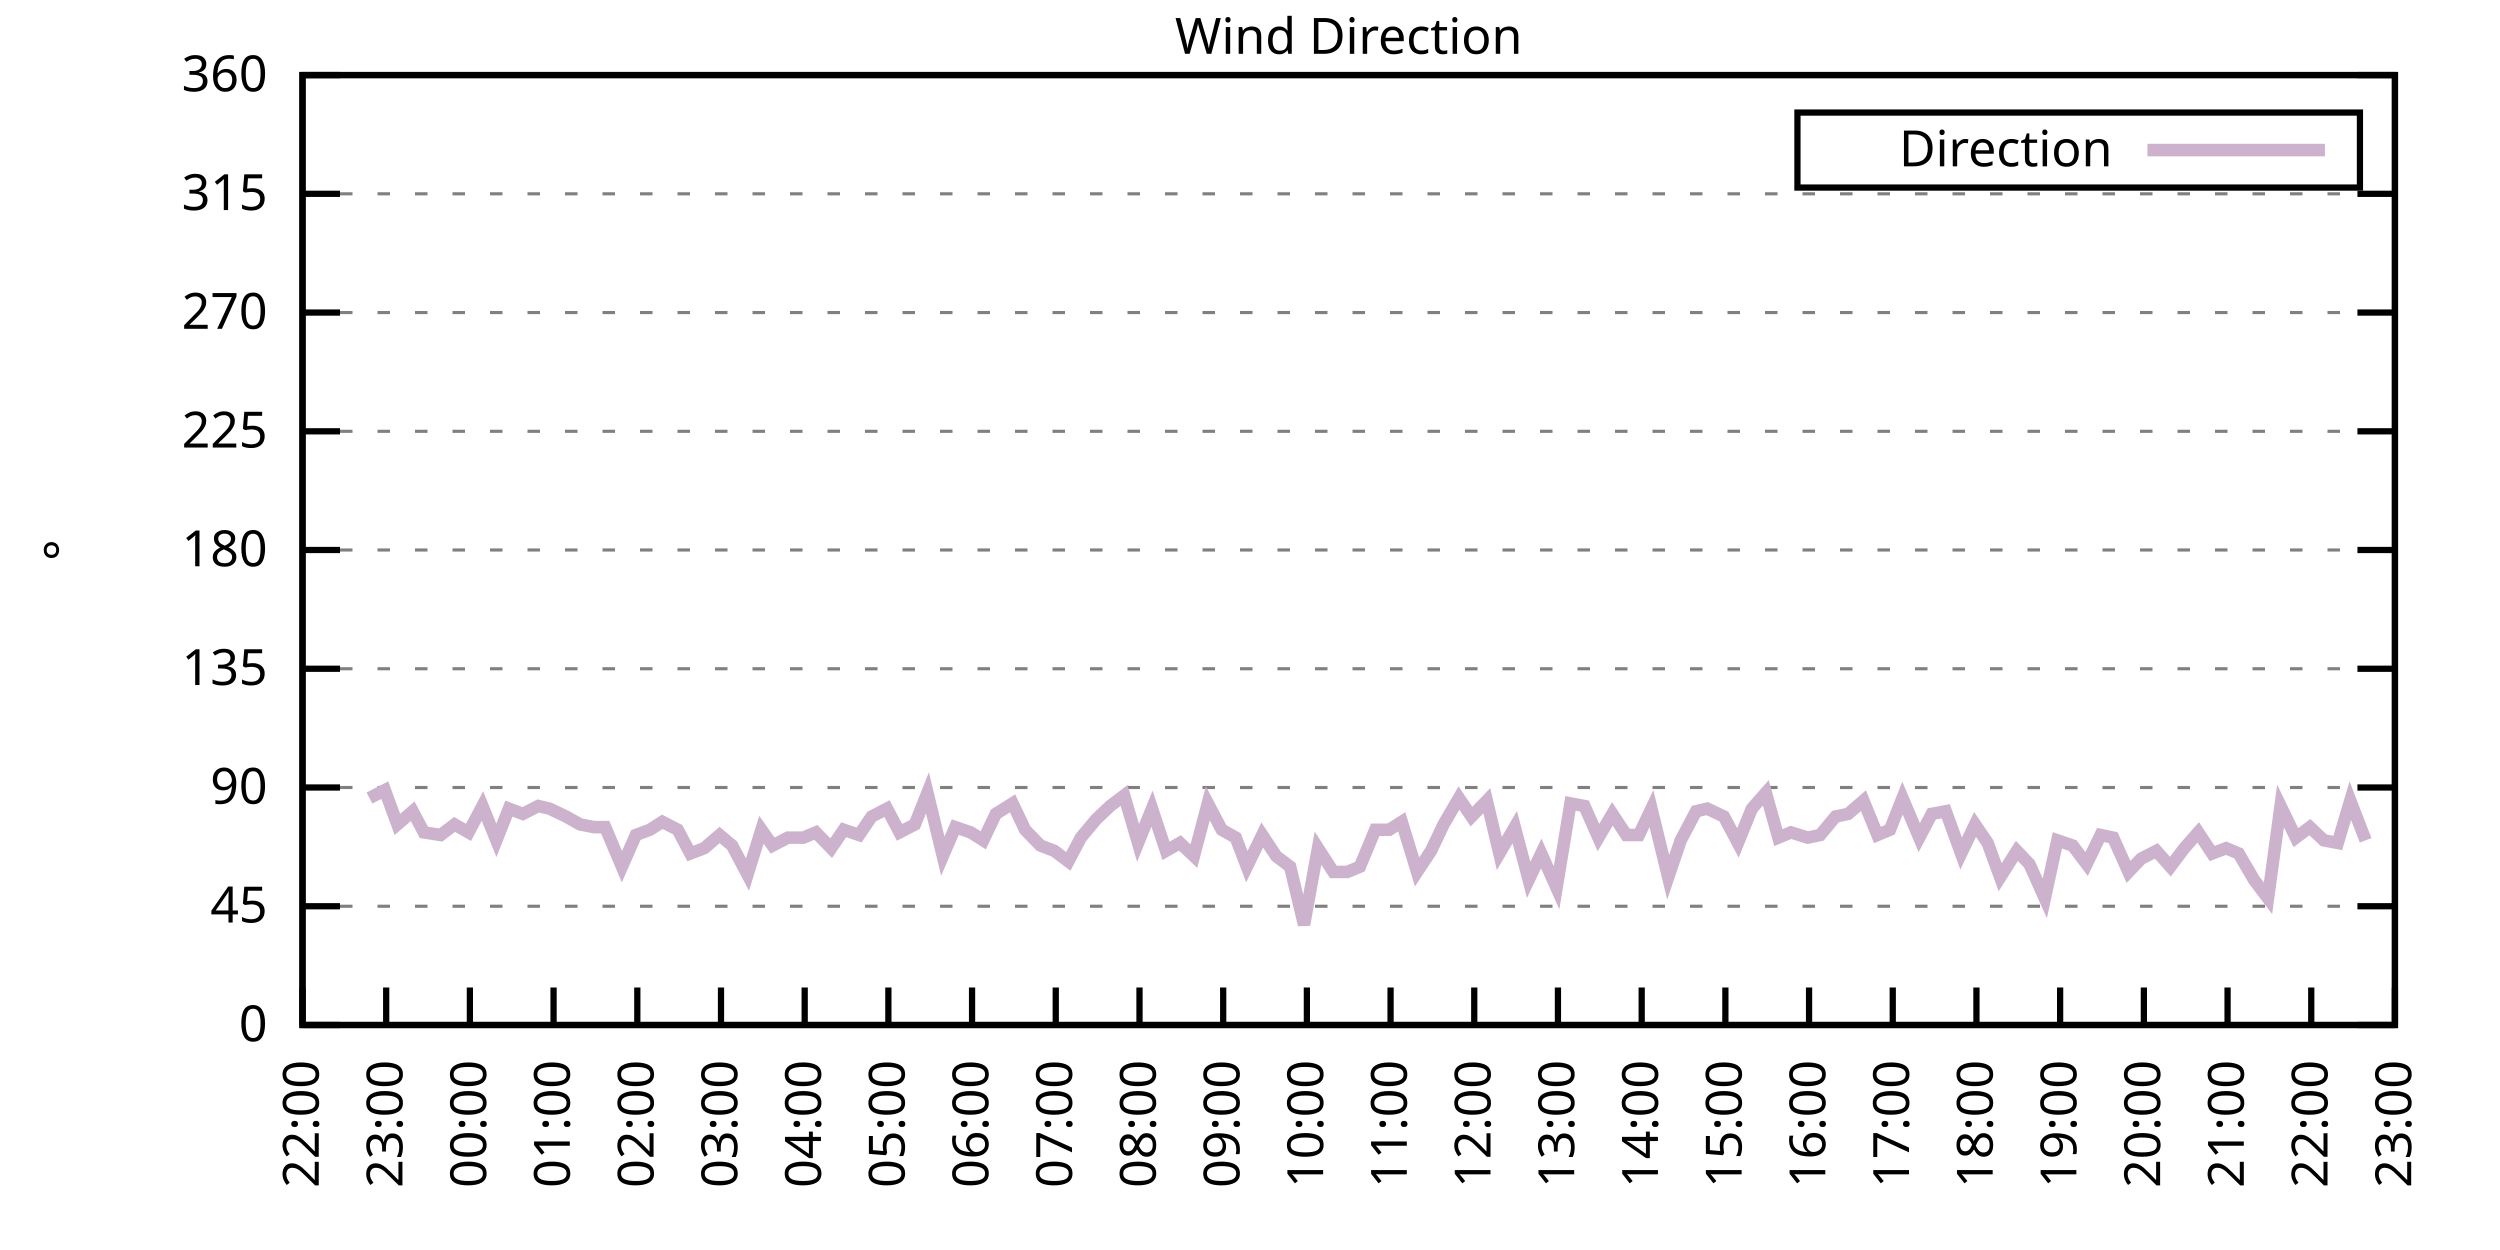
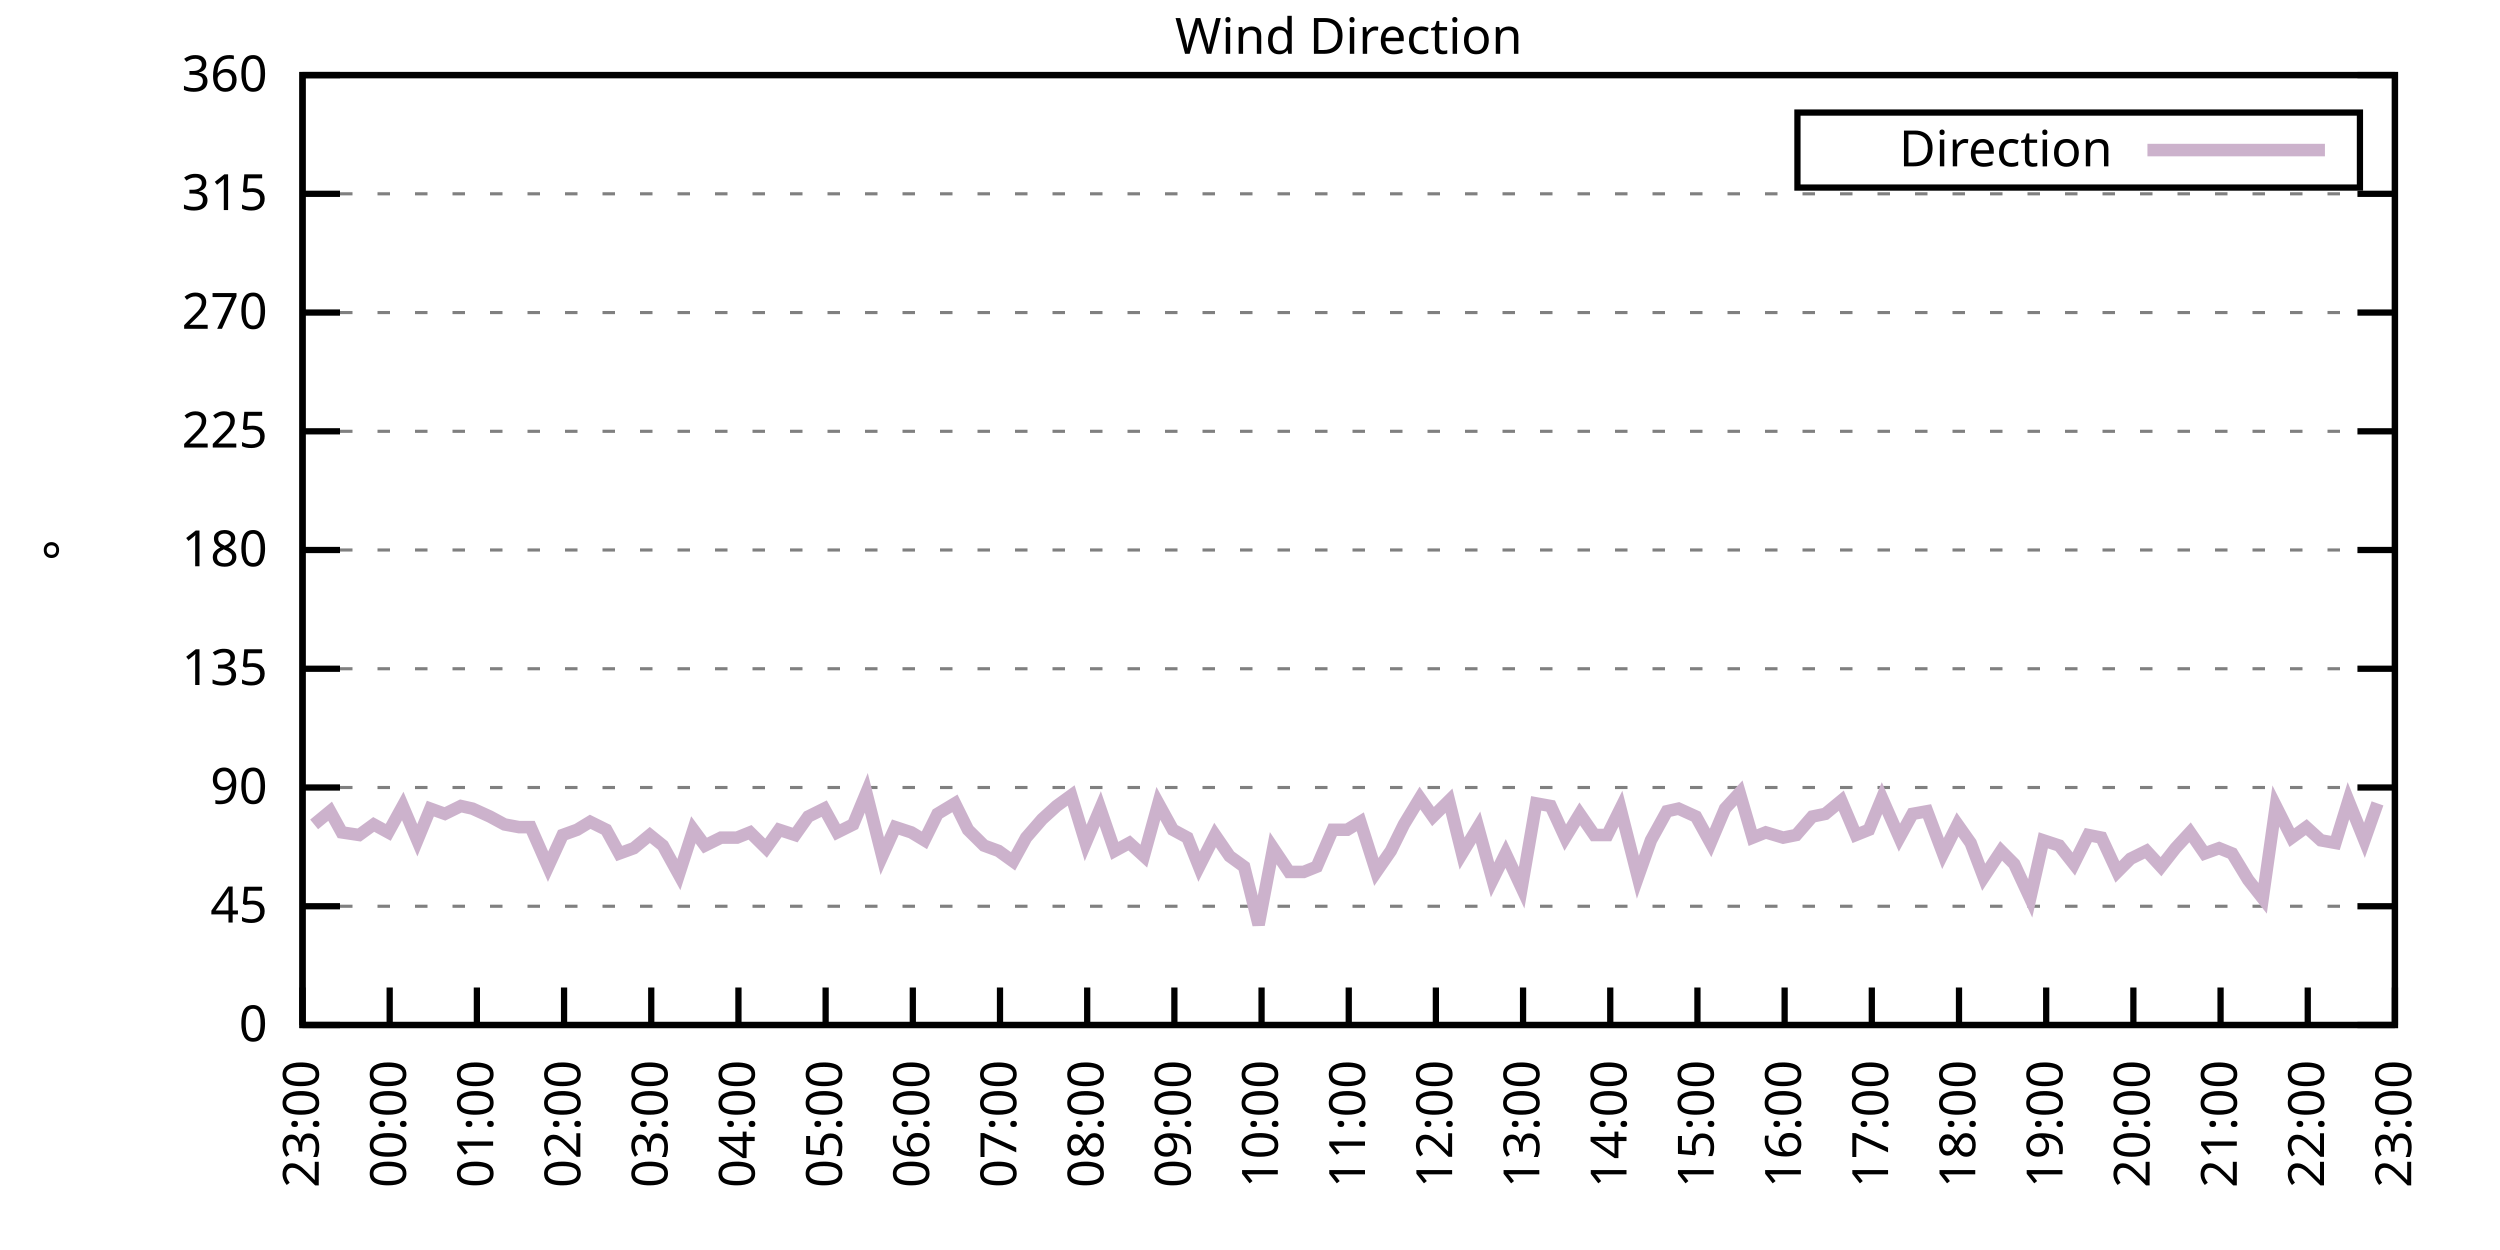
<svg xmlns="http://www.w3.org/2000/svg" xmlns:xlink="http://www.w3.org/1999/xlink" width="400" height="200" viewBox="0 0 400 200">
  <g id="gnuplot_canvas">
    <rect x="0" y="0" width="400" height="200" fill="none" />
    <defs>
      <circle id="gpDot" r="0.5" stroke-width="0.5" stroke="currentColor" />
      <path id="gpPt0" stroke-width="0.333" stroke="currentColor" d="M-1,0 h2 M0,-1 v2" />
      <path id="gpPt1" stroke-width="0.333" stroke="currentColor" d="M-1,-1 L1,1 M1,-1 L-1,1" />
      <path id="gpPt2" stroke-width="0.333" stroke="currentColor" d="M-1,0 L1,0 M0,-1 L0,1 M-1,-1 L1,1 M-1,1 L1,-1" />
      <rect id="gpPt3" stroke-width="0.333" stroke="currentColor" x="-1" y="-1" width="2" height="2" />
      <rect id="gpPt4" stroke-width="0.333" stroke="currentColor" fill="currentColor" x="-1" y="-1" width="2" height="2" />
      <circle id="gpPt5" stroke-width="0.333" stroke="currentColor" cx="0" cy="0" r="1" />
      <use xlink:href="#gpPt5" id="gpPt6" fill="currentColor" stroke="none" />
      <path id="gpPt7" stroke-width="0.333" stroke="currentColor" d="M0,-1.33 L-1.33,0.67 L1.33,0.67 z" />
      <use xlink:href="#gpPt7" id="gpPt8" fill="currentColor" stroke="none" />
      <use xlink:href="#gpPt7" id="gpPt9" stroke="currentColor" transform="rotate(180)" />
      <use xlink:href="#gpPt9" id="gpPt10" fill="currentColor" stroke="none" />
      <use xlink:href="#gpPt3" id="gpPt11" stroke="currentColor" transform="rotate(45)" />
      <use xlink:href="#gpPt11" id="gpPt12" fill="currentColor" stroke="none" />
      <path id="gpPt13" stroke-width="0.333" stroke="currentColor" d="M0,1.330 L1.265,0.411 L0.782,-1.067 L-0.782,-1.076 L-1.265,0.411 z" />
      <use xlink:href="#gpPt13" id="gpPt14" fill="currentColor" stroke="none" />
      <filter id="textbox" filterUnits="objectBoundingBox" x="0" y="0" height="1" width="1">
        <feFlood flood-color="white" flood-opacity="1" result="bgnd" />
        <feComposite in="SourceGraphic" in2="bgnd" operator="atop" />
      </filter>
      <filter id="greybox" filterUnits="objectBoundingBox" x="0" y="0" height="1" width="1">
        <feFlood flood-color="lightgrey" flood-opacity="1" result="grey" />
        <feComposite in="SourceGraphic" in2="grey" operator="atop" />
      </filter>
    </defs>
    <g fill="none" color="white" stroke="currentColor" stroke-width="1.00" stroke-linecap="butt" stroke-linejoin="miter">
</g>
    <g fill="none" color="black" stroke="currentColor" stroke-width="1.00" stroke-linecap="butt" stroke-linejoin="miter">
      <g stroke="none" shape-rendering="crispEdges">
        <polygon fill="rgb(255, 255, 255)" points="48.40,164.00 383.18,164.00 383.18,12.02 48.40,12.02 " />
      </g>
    </g>
    <g fill="none" color="black" stroke="currentColor" stroke-width="1.00" stroke-linecap="butt" stroke-linejoin="miter">
</g>
    <g fill="none" color="black" stroke="black" stroke-width="0.50" stroke-linecap="butt" stroke-linejoin="miter">
</g>
    <g fill="none" color="gray" stroke="currentColor" stroke-width="0.50" stroke-linecap="butt" stroke-linejoin="miter">
      <path stroke="gray" stroke-dasharray="2,4" class="gridline" d="M48.40,164.00 L383.19,164.00  " />
    </g>
    <g fill="none" color="gray" stroke="gray" stroke-width="1.00" stroke-linecap="butt" stroke-linejoin="miter">
</g>
    <g fill="none" color="black" stroke="currentColor" stroke-width="1.00" stroke-linecap="butt" stroke-linejoin="miter">
      <path stroke="black" d="M48.40,164.00 L54.40,164.00 M383.19,164.00 L377.19,164.00  " />
      <g transform="translate(42.80,166.60)" stroke="none" fill="black" font-family="Sans" font-size="8.00" text-anchor="end">
        <text>
          <tspan font-family="Sans"> 0</tspan>
        </text>
      </g>
    </g>
    <g fill="none" color="black" stroke="currentColor" stroke-width="1.00" stroke-linecap="butt" stroke-linejoin="miter">
</g>
    <g fill="none" color="black" stroke="black" stroke-width="0.50" stroke-linecap="butt" stroke-linejoin="miter">
</g>
    <g fill="none" color="gray" stroke="currentColor" stroke-width="0.50" stroke-linecap="butt" stroke-linejoin="miter">
      <path stroke="gray" stroke-dasharray="2,4" class="gridline" d="M48.40,145.00 L383.19,145.00  " />
    </g>
    <g fill="none" color="gray" stroke="gray" stroke-width="1.00" stroke-linecap="butt" stroke-linejoin="miter">
</g>
    <g fill="none" color="black" stroke="currentColor" stroke-width="1.00" stroke-linecap="butt" stroke-linejoin="miter">
      <path stroke="black" d="M48.40,145.00 L54.40,145.00 M383.19,145.00 L377.19,145.00  " />
      <g transform="translate(42.80,147.60)" stroke="none" fill="black" font-family="Sans" font-size="8.00" text-anchor="end">
        <text>
          <tspan font-family="Sans"> 45</tspan>
        </text>
      </g>
    </g>
    <g fill="none" color="black" stroke="currentColor" stroke-width="1.00" stroke-linecap="butt" stroke-linejoin="miter">
</g>
    <g fill="none" color="black" stroke="black" stroke-width="0.50" stroke-linecap="butt" stroke-linejoin="miter">
</g>
    <g fill="none" color="gray" stroke="currentColor" stroke-width="0.50" stroke-linecap="butt" stroke-linejoin="miter">
      <path stroke="gray" stroke-dasharray="2,4" class="gridline" d="M48.40,126.00 L383.19,126.00  " />
    </g>
    <g fill="none" color="gray" stroke="gray" stroke-width="1.00" stroke-linecap="butt" stroke-linejoin="miter">
</g>
    <g fill="none" color="black" stroke="currentColor" stroke-width="1.00" stroke-linecap="butt" stroke-linejoin="miter">
      <path stroke="black" d="M48.40,126.00 L54.40,126.00 M383.19,126.00 L377.19,126.00  " />
      <g transform="translate(42.80,128.60)" stroke="none" fill="black" font-family="Sans" font-size="8.00" text-anchor="end">
        <text>
          <tspan font-family="Sans"> 90</tspan>
        </text>
      </g>
    </g>
    <g fill="none" color="black" stroke="currentColor" stroke-width="1.00" stroke-linecap="butt" stroke-linejoin="miter">
</g>
    <g fill="none" color="black" stroke="black" stroke-width="0.50" stroke-linecap="butt" stroke-linejoin="miter">
</g>
    <g fill="none" color="gray" stroke="currentColor" stroke-width="0.50" stroke-linecap="butt" stroke-linejoin="miter">
      <path stroke="gray" stroke-dasharray="2,4" class="gridline" d="M48.40,107.00 L383.19,107.00  " />
    </g>
    <g fill="none" color="gray" stroke="gray" stroke-width="1.00" stroke-linecap="butt" stroke-linejoin="miter">
</g>
    <g fill="none" color="black" stroke="currentColor" stroke-width="1.00" stroke-linecap="butt" stroke-linejoin="miter">
      <path stroke="black" d="M48.40,107.00 L54.40,107.00 M383.19,107.00 L377.19,107.00  " />
      <g transform="translate(42.80,109.60)" stroke="none" fill="black" font-family="Sans" font-size="8.00" text-anchor="end">
        <text>
          <tspan font-family="Sans"> 135</tspan>
        </text>
      </g>
    </g>
    <g fill="none" color="black" stroke="currentColor" stroke-width="1.00" stroke-linecap="butt" stroke-linejoin="miter">
</g>
    <g fill="none" color="black" stroke="black" stroke-width="0.50" stroke-linecap="butt" stroke-linejoin="miter">
</g>
    <g fill="none" color="gray" stroke="currentColor" stroke-width="0.50" stroke-linecap="butt" stroke-linejoin="miter">
      <path stroke="gray" stroke-dasharray="2,4" class="gridline" d="M48.40,88.00 L383.19,88.00  " />
    </g>
    <g fill="none" color="gray" stroke="gray" stroke-width="1.00" stroke-linecap="butt" stroke-linejoin="miter">
</g>
    <g fill="none" color="black" stroke="currentColor" stroke-width="1.00" stroke-linecap="butt" stroke-linejoin="miter">
      <path stroke="black" d="M48.40,88.00 L54.40,88.00 M383.19,88.00 L377.19,88.00  " />
      <g transform="translate(42.80,90.60)" stroke="none" fill="black" font-family="Sans" font-size="8.00" text-anchor="end">
        <text>
          <tspan font-family="Sans"> 180</tspan>
        </text>
      </g>
    </g>
    <g fill="none" color="black" stroke="currentColor" stroke-width="1.00" stroke-linecap="butt" stroke-linejoin="miter">
</g>
    <g fill="none" color="black" stroke="black" stroke-width="0.50" stroke-linecap="butt" stroke-linejoin="miter">
</g>
    <g fill="none" color="gray" stroke="currentColor" stroke-width="0.50" stroke-linecap="butt" stroke-linejoin="miter">
      <path stroke="gray" stroke-dasharray="2,4" class="gridline" d="M48.40,69.01 L383.19,69.01  " />
    </g>
    <g fill="none" color="gray" stroke="gray" stroke-width="1.00" stroke-linecap="butt" stroke-linejoin="miter">
</g>
    <g fill="none" color="black" stroke="currentColor" stroke-width="1.00" stroke-linecap="butt" stroke-linejoin="miter">
      <path stroke="black" d="M48.40,69.01 L54.40,69.01 M383.19,69.01 L377.19,69.01  " />
      <g transform="translate(42.80,71.61)" stroke="none" fill="black" font-family="Sans" font-size="8.00" text-anchor="end">
        <text>
          <tspan font-family="Sans"> 225</tspan>
        </text>
      </g>
    </g>
    <g fill="none" color="black" stroke="currentColor" stroke-width="1.00" stroke-linecap="butt" stroke-linejoin="miter">
</g>
    <g fill="none" color="black" stroke="black" stroke-width="0.50" stroke-linecap="butt" stroke-linejoin="miter">
</g>
    <g fill="none" color="gray" stroke="currentColor" stroke-width="0.50" stroke-linecap="butt" stroke-linejoin="miter">
      <path stroke="gray" stroke-dasharray="2,4" class="gridline" d="M48.40,50.01 L383.19,50.01  " />
    </g>
    <g fill="none" color="gray" stroke="gray" stroke-width="1.00" stroke-linecap="butt" stroke-linejoin="miter">
</g>
    <g fill="none" color="black" stroke="currentColor" stroke-width="1.00" stroke-linecap="butt" stroke-linejoin="miter">
      <path stroke="black" d="M48.40,50.01 L54.40,50.01 M383.19,50.01 L377.19,50.01  " />
      <g transform="translate(42.80,52.61)" stroke="none" fill="black" font-family="Sans" font-size="8.00" text-anchor="end">
        <text>
          <tspan font-family="Sans"> 270</tspan>
        </text>
      </g>
    </g>
    <g fill="none" color="black" stroke="currentColor" stroke-width="1.00" stroke-linecap="butt" stroke-linejoin="miter">
</g>
    <g fill="none" color="black" stroke="black" stroke-width="0.50" stroke-linecap="butt" stroke-linejoin="miter">
</g>
    <g fill="none" color="gray" stroke="currentColor" stroke-width="0.50" stroke-linecap="butt" stroke-linejoin="miter">
      <path stroke="gray" stroke-dasharray="2,4" class="gridline" d="M48.40,31.01 L383.19,31.01  " />
    </g>
    <g fill="none" color="gray" stroke="gray" stroke-width="1.00" stroke-linecap="butt" stroke-linejoin="miter">
</g>
    <g fill="none" color="black" stroke="currentColor" stroke-width="1.00" stroke-linecap="butt" stroke-linejoin="miter">
      <path stroke="black" d="M48.40,31.01 L54.40,31.01 M383.19,31.01 L377.19,31.01  " />
      <g transform="translate(42.80,33.61)" stroke="none" fill="black" font-family="Sans" font-size="8.00" text-anchor="end">
        <text>
          <tspan font-family="Sans"> 315</tspan>
        </text>
      </g>
    </g>
    <g fill="none" color="black" stroke="currentColor" stroke-width="1.00" stroke-linecap="butt" stroke-linejoin="miter">
</g>
    <g fill="none" color="black" stroke="black" stroke-width="0.50" stroke-linecap="butt" stroke-linejoin="miter">
</g>
    <g fill="none" color="gray" stroke="currentColor" stroke-width="0.50" stroke-linecap="butt" stroke-linejoin="miter">
      <path stroke="gray" stroke-dasharray="2,4" class="gridline" d="M48.40,12.01 L383.19,12.01  " />
    </g>
    <g fill="none" color="gray" stroke="gray" stroke-width="1.00" stroke-linecap="butt" stroke-linejoin="miter">
</g>
    <g fill="none" color="black" stroke="currentColor" stroke-width="1.00" stroke-linecap="butt" stroke-linejoin="miter">
      <path stroke="black" d="M48.40,12.01 L54.40,12.01 M383.19,12.01 L377.19,12.01  " />
      <g transform="translate(42.80,14.61)" stroke="none" fill="black" font-family="Sans" font-size="8.00" text-anchor="end">
        <text>
          <tspan font-family="Sans"> 360</tspan>
        </text>
      </g>
    </g>
    <g fill="none" color="black" stroke="currentColor" stroke-width="1.00" stroke-linecap="butt" stroke-linejoin="miter">
      <path stroke="black" d="M48.40,164.00 L48.40,158.00  " />
      <g transform="translate(51.00,169.60) rotate(270.00)" stroke="none" fill="black" font-family="Sans" font-size="8.00" text-anchor="end">
        <text>
-           <tspan font-family="Sans">22:00</tspan>
-         </text>
-       </g>
-     </g>
-     <g fill="none" color="black" stroke="currentColor" stroke-width="1.00" stroke-linecap="butt" stroke-linejoin="miter">
-       <path stroke="black" d="M61.79,164.00 L61.79,158.00  " />
-       <g transform="translate(64.39,169.60) rotate(270.00)" stroke="none" fill="black" font-family="Sans" font-size="8.00" text-anchor="end">
-         <text>
          <tspan font-family="Sans">23:00</tspan>
        </text>
      </g>
    </g>
    <g fill="none" color="black" stroke="currentColor" stroke-width="1.00" stroke-linecap="butt" stroke-linejoin="miter">
-       <path stroke="black" d="M75.18,164.00 L75.18,158.00  " />
-       <g transform="translate(77.78,169.60) rotate(270.00)" stroke="none" fill="black" font-family="Sans" font-size="8.00" text-anchor="end">
+       <path stroke="black" d="M62.35,164.00 L62.35,158.00  " />
+       <g transform="translate(64.95,169.60) rotate(270.00)" stroke="none" fill="black" font-family="Sans" font-size="8.00" text-anchor="end">
        <text>
          <tspan font-family="Sans">00:00</tspan>
        </text>
      </g>
    </g>
    <g fill="none" color="black" stroke="currentColor" stroke-width="1.00" stroke-linecap="butt" stroke-linejoin="miter">
-       <path stroke="black" d="M88.57,164.00 L88.57,158.00  " />
-       <g transform="translate(91.17,169.60) rotate(270.00)" stroke="none" fill="black" font-family="Sans" font-size="8.00" text-anchor="end">
+       <path stroke="black" d="M76.30,164.00 L76.30,158.00  " />
+       <g transform="translate(78.90,169.60) rotate(270.00)" stroke="none" fill="black" font-family="Sans" font-size="8.00" text-anchor="end">
        <text>
          <tspan font-family="Sans">01:00</tspan>
        </text>
      </g>
    </g>
    <g fill="none" color="black" stroke="currentColor" stroke-width="1.00" stroke-linecap="butt" stroke-linejoin="miter">
-       <path stroke="black" d="M101.97,164.00 L101.97,158.00  " />
-       <g transform="translate(104.57,169.60) rotate(270.00)" stroke="none" fill="black" font-family="Sans" font-size="8.00" text-anchor="end">
+       <path stroke="black" d="M90.25,164.00 L90.25,158.00  " />
+       <g transform="translate(92.85,169.60) rotate(270.00)" stroke="none" fill="black" font-family="Sans" font-size="8.00" text-anchor="end">
        <text>
          <tspan font-family="Sans">02:00</tspan>
        </text>
      </g>
    </g>
    <g fill="none" color="black" stroke="currentColor" stroke-width="1.00" stroke-linecap="butt" stroke-linejoin="miter">
-       <path stroke="black" d="M115.36,164.00 L115.36,158.00  " />
-       <g transform="translate(117.96,169.60) rotate(270.00)" stroke="none" fill="black" font-family="Sans" font-size="8.00" text-anchor="end">
+       <path stroke="black" d="M104.20,164.00 L104.20,158.00  " />
+       <g transform="translate(106.80,169.60) rotate(270.00)" stroke="none" fill="black" font-family="Sans" font-size="8.00" text-anchor="end">
        <text>
          <tspan font-family="Sans">03:00</tspan>
        </text>
      </g>
    </g>
    <g fill="none" color="black" stroke="currentColor" stroke-width="1.00" stroke-linecap="butt" stroke-linejoin="miter">
-       <path stroke="black" d="M128.75,164.00 L128.75,158.00  " />
-       <g transform="translate(131.35,169.60) rotate(270.00)" stroke="none" fill="black" font-family="Sans" font-size="8.00" text-anchor="end">
+       <path stroke="black" d="M118.15,164.00 L118.15,158.00  " />
+       <g transform="translate(120.75,169.60) rotate(270.00)" stroke="none" fill="black" font-family="Sans" font-size="8.00" text-anchor="end">
        <text>
          <tspan font-family="Sans">04:00</tspan>
        </text>
      </g>
    </g>
    <g fill="none" color="black" stroke="currentColor" stroke-width="1.00" stroke-linecap="butt" stroke-linejoin="miter">
-       <path stroke="black" d="M142.14,164.00 L142.14,158.00  " />
-       <g transform="translate(144.74,169.60) rotate(270.00)" stroke="none" fill="black" font-family="Sans" font-size="8.00" text-anchor="end">
+       <path stroke="black" d="M132.10,164.00 L132.10,158.00  " />
+       <g transform="translate(134.70,169.60) rotate(270.00)" stroke="none" fill="black" font-family="Sans" font-size="8.00" text-anchor="end">
        <text>
          <tspan font-family="Sans">05:00</tspan>
        </text>
      </g>
    </g>
    <g fill="none" color="black" stroke="currentColor" stroke-width="1.00" stroke-linecap="butt" stroke-linejoin="miter">
-       <path stroke="black" d="M155.53,164.00 L155.53,158.00  " />
-       <g transform="translate(158.13,169.60) rotate(270.00)" stroke="none" fill="black" font-family="Sans" font-size="8.00" text-anchor="end">
+       <path stroke="black" d="M146.05,164.00 L146.05,158.00  " />
+       <g transform="translate(148.65,169.60) rotate(270.00)" stroke="none" fill="black" font-family="Sans" font-size="8.00" text-anchor="end">
        <text>
          <tspan font-family="Sans">06:00</tspan>
        </text>
      </g>
    </g>
    <g fill="none" color="black" stroke="currentColor" stroke-width="1.00" stroke-linecap="butt" stroke-linejoin="miter">
-       <path stroke="black" d="M168.92,164.00 L168.92,158.00  " />
-       <g transform="translate(171.52,169.60) rotate(270.00)" stroke="none" fill="black" font-family="Sans" font-size="8.00" text-anchor="end">
+       <path stroke="black" d="M160.00,164.00 L160.00,158.00  " />
+       <g transform="translate(162.60,169.60) rotate(270.00)" stroke="none" fill="black" font-family="Sans" font-size="8.00" text-anchor="end">
        <text>
          <tspan font-family="Sans">07:00</tspan>
        </text>
      </g>
    </g>
    <g fill="none" color="black" stroke="currentColor" stroke-width="1.00" stroke-linecap="butt" stroke-linejoin="miter">
-       <path stroke="black" d="M182.32,164.00 L182.32,158.00  " />
-       <g transform="translate(184.92,169.60) rotate(270.00)" stroke="none" fill="black" font-family="Sans" font-size="8.00" text-anchor="end">
+       <path stroke="black" d="M173.95,164.00 L173.95,158.00  " />
+       <g transform="translate(176.55,169.60) rotate(270.00)" stroke="none" fill="black" font-family="Sans" font-size="8.00" text-anchor="end">
        <text>
          <tspan font-family="Sans">08:00</tspan>
        </text>
      </g>
    </g>
    <g fill="none" color="black" stroke="currentColor" stroke-width="1.00" stroke-linecap="butt" stroke-linejoin="miter">
-       <path stroke="black" d="M195.71,164.00 L195.71,158.00  " />
-       <g transform="translate(198.31,169.60) rotate(270.00)" stroke="none" fill="black" font-family="Sans" font-size="8.00" text-anchor="end">
+       <path stroke="black" d="M187.90,164.00 L187.90,158.00  " />
+       <g transform="translate(190.50,169.60) rotate(270.00)" stroke="none" fill="black" font-family="Sans" font-size="8.00" text-anchor="end">
        <text>
          <tspan font-family="Sans">09:00</tspan>
        </text>
      </g>
    </g>
    <g fill="none" color="black" stroke="currentColor" stroke-width="1.00" stroke-linecap="butt" stroke-linejoin="miter">
-       <path stroke="black" d="M209.10,164.00 L209.10,158.00  " />
-       <g transform="translate(211.70,169.60) rotate(270.00)" stroke="none" fill="black" font-family="Sans" font-size="8.00" text-anchor="end">
+       <path stroke="black" d="M201.85,164.00 L201.85,158.00  " />
+       <g transform="translate(204.45,169.60) rotate(270.00)" stroke="none" fill="black" font-family="Sans" font-size="8.00" text-anchor="end">
        <text>
          <tspan font-family="Sans">10:00</tspan>
        </text>
      </g>
    </g>
    <g fill="none" color="black" stroke="currentColor" stroke-width="1.00" stroke-linecap="butt" stroke-linejoin="miter">
-       <path stroke="black" d="M222.49,164.00 L222.49,158.00  " />
-       <g transform="translate(225.09,169.60) rotate(270.00)" stroke="none" fill="black" font-family="Sans" font-size="8.00" text-anchor="end">
+       <path stroke="black" d="M215.80,164.00 L215.80,158.00  " />
+       <g transform="translate(218.40,169.60) rotate(270.00)" stroke="none" fill="black" font-family="Sans" font-size="8.00" text-anchor="end">
        <text>
          <tspan font-family="Sans">11:00</tspan>
        </text>
      </g>
    </g>
    <g fill="none" color="black" stroke="currentColor" stroke-width="1.00" stroke-linecap="butt" stroke-linejoin="miter">
-       <path stroke="black" d="M235.88,164.00 L235.88,158.00  " />
-       <g transform="translate(238.48,169.60) rotate(270.00)" stroke="none" fill="black" font-family="Sans" font-size="8.00" text-anchor="end">
+       <path stroke="black" d="M229.74,164.00 L229.74,158.00  " />
+       <g transform="translate(232.34,169.60) rotate(270.00)" stroke="none" fill="black" font-family="Sans" font-size="8.00" text-anchor="end">
        <text>
          <tspan font-family="Sans">12:00</tspan>
        </text>
      </g>
    </g>
    <g fill="none" color="black" stroke="currentColor" stroke-width="1.00" stroke-linecap="butt" stroke-linejoin="miter">
-       <path stroke="black" d="M249.27,164.00 L249.27,158.00  " />
-       <g transform="translate(251.87,169.60) rotate(270.00)" stroke="none" fill="black" font-family="Sans" font-size="8.00" text-anchor="end">
+       <path stroke="black" d="M243.69,164.00 L243.69,158.00  " />
+       <g transform="translate(246.29,169.60) rotate(270.00)" stroke="none" fill="black" font-family="Sans" font-size="8.00" text-anchor="end">
        <text>
          <tspan font-family="Sans">13:00</tspan>
        </text>
      </g>
    </g>
    <g fill="none" color="black" stroke="currentColor" stroke-width="1.00" stroke-linecap="butt" stroke-linejoin="miter">
-       <path stroke="black" d="M262.67,164.00 L262.67,158.00  " />
-       <g transform="translate(265.27,169.60) rotate(270.00)" stroke="none" fill="black" font-family="Sans" font-size="8.00" text-anchor="end">
+       <path stroke="black" d="M257.64,164.00 L257.64,158.00  " />
+       <g transform="translate(260.24,169.60) rotate(270.00)" stroke="none" fill="black" font-family="Sans" font-size="8.00" text-anchor="end">
        <text>
          <tspan font-family="Sans">14:00</tspan>
        </text>
      </g>
    </g>
    <g fill="none" color="black" stroke="currentColor" stroke-width="1.00" stroke-linecap="butt" stroke-linejoin="miter">
-       <path stroke="black" d="M276.06,164.00 L276.06,158.00  " />
-       <g transform="translate(278.66,169.60) rotate(270.00)" stroke="none" fill="black" font-family="Sans" font-size="8.00" text-anchor="end">
+       <path stroke="black" d="M271.59,164.00 L271.59,158.00  " />
+       <g transform="translate(274.19,169.60) rotate(270.00)" stroke="none" fill="black" font-family="Sans" font-size="8.00" text-anchor="end">
        <text>
          <tspan font-family="Sans">15:00</tspan>
        </text>
      </g>
    </g>
    <g fill="none" color="black" stroke="currentColor" stroke-width="1.00" stroke-linecap="butt" stroke-linejoin="miter">
-       <path stroke="black" d="M289.45,164.00 L289.45,158.00  " />
-       <g transform="translate(292.05,169.60) rotate(270.00)" stroke="none" fill="black" font-family="Sans" font-size="8.00" text-anchor="end">
+       <path stroke="black" d="M285.54,164.00 L285.54,158.00  " />
+       <g transform="translate(288.14,169.60) rotate(270.00)" stroke="none" fill="black" font-family="Sans" font-size="8.00" text-anchor="end">
        <text>
          <tspan font-family="Sans">16:00</tspan>
        </text>
      </g>
    </g>
    <g fill="none" color="black" stroke="currentColor" stroke-width="1.00" stroke-linecap="butt" stroke-linejoin="miter">
-       <path stroke="black" d="M302.84,164.00 L302.84,158.00  " />
-       <g transform="translate(305.44,169.60) rotate(270.00)" stroke="none" fill="black" font-family="Sans" font-size="8.00" text-anchor="end">
+       <path stroke="black" d="M299.49,164.00 L299.49,158.00  " />
+       <g transform="translate(302.09,169.60) rotate(270.00)" stroke="none" fill="black" font-family="Sans" font-size="8.00" text-anchor="end">
        <text>
          <tspan font-family="Sans">17:00</tspan>
        </text>
      </g>
    </g>
    <g fill="none" color="black" stroke="currentColor" stroke-width="1.00" stroke-linecap="butt" stroke-linejoin="miter">
-       <path stroke="black" d="M316.23,164.00 L316.23,158.00  " />
-       <g transform="translate(318.83,169.60) rotate(270.00)" stroke="none" fill="black" font-family="Sans" font-size="8.00" text-anchor="end">
+       <path stroke="black" d="M313.44,164.00 L313.44,158.00  " />
+       <g transform="translate(316.04,169.60) rotate(270.00)" stroke="none" fill="black" font-family="Sans" font-size="8.00" text-anchor="end">
        <text>
          <tspan font-family="Sans">18:00</tspan>
        </text>
      </g>
    </g>
    <g fill="none" color="black" stroke="currentColor" stroke-width="1.00" stroke-linecap="butt" stroke-linejoin="miter">
-       <path stroke="black" d="M329.62,164.00 L329.62,158.00  " />
-       <g transform="translate(332.22,169.60) rotate(270.00)" stroke="none" fill="black" font-family="Sans" font-size="8.00" text-anchor="end">
+       <path stroke="black" d="M327.39,164.00 L327.39,158.00  " />
+       <g transform="translate(329.99,169.60) rotate(270.00)" stroke="none" fill="black" font-family="Sans" font-size="8.00" text-anchor="end">
        <text>
          <tspan font-family="Sans">19:00</tspan>
        </text>
      </g>
    </g>
    <g fill="none" color="black" stroke="currentColor" stroke-width="1.00" stroke-linecap="butt" stroke-linejoin="miter">
-       <path stroke="black" d="M343.02,164.00 L343.02,158.00  " />
-       <g transform="translate(345.62,169.60) rotate(270.00)" stroke="none" fill="black" font-family="Sans" font-size="8.00" text-anchor="end">
+       <path stroke="black" d="M341.34,164.00 L341.34,158.00  " />
+       <g transform="translate(343.94,169.60) rotate(270.00)" stroke="none" fill="black" font-family="Sans" font-size="8.00" text-anchor="end">
        <text>
          <tspan font-family="Sans">20:00</tspan>
        </text>
      </g>
    </g>
    <g fill="none" color="black" stroke="currentColor" stroke-width="1.00" stroke-linecap="butt" stroke-linejoin="miter">
-       <path stroke="black" d="M356.41,164.00 L356.41,158.00  " />
-       <g transform="translate(359.01,169.60) rotate(270.00)" stroke="none" fill="black" font-family="Sans" font-size="8.00" text-anchor="end">
+       <path stroke="black" d="M355.29,164.00 L355.29,158.00  " />
+       <g transform="translate(357.89,169.60) rotate(270.00)" stroke="none" fill="black" font-family="Sans" font-size="8.00" text-anchor="end">
        <text>
          <tspan font-family="Sans">21:00</tspan>
        </text>
      </g>
    </g>
    <g fill="none" color="black" stroke="currentColor" stroke-width="1.00" stroke-linecap="butt" stroke-linejoin="miter">
-       <path stroke="black" d="M369.80,164.00 L369.80,158.00  " />
-       <g transform="translate(372.40,169.60) rotate(270.00)" stroke="none" fill="black" font-family="Sans" font-size="8.00" text-anchor="end">
+       <path stroke="black" d="M369.24,164.00 L369.24,158.00  " />
+       <g transform="translate(371.84,169.60) rotate(270.00)" stroke="none" fill="black" font-family="Sans" font-size="8.00" text-anchor="end">
        <text>
          <tspan font-family="Sans">22:00</tspan>
        </text>
      </g>
    </g>
    <g fill="none" color="black" stroke="currentColor" stroke-width="1.00" stroke-linecap="butt" stroke-linejoin="miter">
      <path stroke="black" d="M383.19,164.00 L383.19,158.00  " />
      <g transform="translate(385.79,169.60) rotate(270.00)" stroke="none" fill="black" font-family="Sans" font-size="8.00" text-anchor="end">
        <text>
          <tspan font-family="Sans">23:00</tspan>
        </text>
      </g>
    </g>
    <g fill="none" color="black" stroke="currentColor" stroke-width="1.00" stroke-linecap="butt" stroke-linejoin="miter">
</g>
    <g fill="none" color="black" stroke="currentColor" stroke-width="1.00" stroke-linecap="butt" stroke-linejoin="miter">
      <path stroke="black" d="M48.40,12.01 L48.40,164.00 L383.19,164.00 L383.19,12.01 L48.40,12.01 Z  " />
    </g>
    <g fill="none" color="black" stroke="currentColor" stroke-width="1.00" stroke-linecap="butt" stroke-linejoin="miter">
</g>
    <g fill="none" color="black" stroke="currentColor" stroke-width="1.00" stroke-linecap="butt" stroke-linejoin="miter">
      <path stroke="black" d="M287.59,30.01 L287.59,18.01 L377.59,18.01 L377.59,30.01 L287.59,30.01 Z  " />
    </g>
    <g id="Wind_direction_plot_1">
      <g fill="none" color="white" stroke="black" stroke-width="2.00" stroke-linecap="butt" stroke-linejoin="miter">
</g>
      <g fill="none" color="black" stroke="currentColor" stroke-width="2.00" stroke-linecap="butt" stroke-linejoin="miter">
        <g transform="translate(337.99,26.61)" stroke="none" fill="black" font-family="Sans" font-size="8.00" text-anchor="end">
          <text>
            <tspan font-family="Sans">Direction</tspan>
          </text>
        </g>
      </g>
      <g fill="none" color="black" stroke="currentColor" stroke-width="2.00" stroke-linecap="butt" stroke-linejoin="miter">
-         <path stroke="rgb(204, 178, 204)" d="M343.59,24.01 L371.99,24.01 M59.11,127.69 L61.57,126.42 L63.58,131.91 L66.03,129.80 L67.82,133.18 L70.50,133.60   L72.73,131.91 L74.96,133.18 L77.19,128.96 L79.42,134.45 L81.43,129.38 L83.66,130.22 L86.12,128.96 L87.91,129.38   L90.58,130.65 L92.82,131.91 L95.05,132.34 L96.83,132.34 L99.51,138.67 L101.74,133.60 L103.98,132.76 L105.98,131.49   L108.44,132.76 L110.45,136.56 L112.68,135.71 L115.13,133.60 L117.14,135.29 L119.60,139.93 L121.83,132.76 L123.62,135.29   L126.07,134.02 L128.53,134.02 L130.54,133.18 L132.99,135.71 L135.00,132.76 L137.45,133.60 L139.46,130.65 L141.92,129.38   L143.93,133.18 L146.38,131.91 L148.39,126.85 L150.85,136.98 L152.85,132.34 L155.31,133.18 L157.32,134.45 L159.33,130.22   L162.01,128.54 L164.01,132.76 L166.47,135.29 L168.70,136.14 L170.93,137.82 L172.94,134.02 L175.40,131.07 L177.63,128.96   L179.86,127.27 L182.09,134.87 L184.32,129.38 L186.56,136.14 L188.79,134.87 L191.02,136.98 L193.25,128.54 L195.48,132.76   L197.72,134.02 L199.50,138.67 L201.96,133.60 L204.19,136.98 L206.42,138.67 L208.65,147.96 L210.88,135.71 L213.34,139.51   L215.57,139.51 L217.58,138.67 L220.04,132.76 L222.27,132.76 L224.28,131.49 L226.73,139.51 L228.96,136.14 L230.97,131.91   L233.43,127.69 L235.44,130.65 L237.89,128.11 L239.90,136.56 L242.36,132.34 L244.59,140.78 L246.60,136.56 L249.05,142.05   L251.28,128.54 L253.51,128.96 L255.75,134.02 L257.98,130.22 L260.21,133.60 L262.22,133.60 L264.23,129.38 L266.91,140.36   L268.92,134.45 L271.37,129.80 L273.16,129.38 L275.83,130.65 L278.07,134.87 L280.30,129.38 L282.53,126.85 L284.54,134.02   L286.55,133.18 L289.23,134.02 L291.23,133.60 L293.69,130.65 L295.70,130.22 L298.15,128.11 L300.39,133.60 L302.39,132.76   L304.40,127.69 L307.08,134.02 L309.09,130.22 L311.32,129.80 L313.78,136.56 L316.01,131.91 L318.02,134.87 L320.03,140.36   L322.70,136.14 L324.71,138.25 L327.17,143.73 L329.18,134.45 L331.63,135.29 L333.86,138.25 L336.10,133.60 L338.10,134.02   L340.56,139.51 L342.57,137.40 L345.02,136.14 L347.26,138.67 L349.49,135.71 L351.72,133.18 L353.95,136.56 L356.18,135.71   L358.19,136.56 L360.65,140.78 L362.88,143.73 L364.89,128.96 L367.34,134.02 L369.58,132.34 L371.81,134.45 L374.04,134.87   L376.05,128.11 L378.50,134.45  " />
+         <path stroke="rgb(204, 178, 204)" d="M343.59,24.01 L371.99,24.01 M50.26,131.91 L52.82,129.80 L54.68,133.18 L57.47,133.60 L59.79,131.91 L62.12,133.18   L64.44,128.96 L66.77,134.45 L68.86,129.38 L71.18,130.22 L73.74,128.96 L75.60,129.38 L78.39,130.65 L80.72,131.91   L83.04,132.34 L84.90,132.34 L87.69,138.67 L90.02,133.60 L92.34,132.76 L94.43,131.49 L96.99,132.76 L99.08,136.56   L101.41,135.71 L103.97,133.60 L106.06,135.29 L108.62,139.93 L110.94,132.76 L112.80,135.29 L115.36,134.02 L117.92,134.02   L120.01,133.18 L122.57,135.71 L124.66,132.76 L127.22,133.60 L129.31,130.65 L131.87,129.38 L133.96,133.18 L136.51,131.91   L138.61,126.85 L141.16,136.98 L143.26,132.34 L145.81,133.18 L147.91,134.45 L150.00,130.22 L152.79,128.54 L154.88,132.76   L157.44,135.29 L159.76,136.14 L162.09,137.82 L164.18,134.02 L166.74,131.07 L169.06,128.96 L171.39,127.27 L173.71,134.87   L176.04,129.38 L178.36,136.14 L180.69,134.87 L183.01,136.98 L185.34,128.54 L187.66,132.76 L189.99,134.02 L191.85,138.67   L194.41,133.60 L196.73,136.98 L199.06,138.67 L201.38,147.96 L203.71,135.71 L206.26,139.51 L208.59,139.51 L210.68,138.67   L213.24,132.76 L215.56,132.76 L217.65,131.49 L220.21,139.51 L222.54,136.14 L224.63,131.91 L227.19,127.69 L229.28,130.65   L231.84,128.11 L233.93,136.56 L236.49,132.34 L238.81,140.78 L240.90,136.56 L243.46,142.05 L245.79,128.54 L248.11,128.96   L250.44,134.02 L252.76,130.22 L255.09,133.60 L257.18,133.60 L259.27,129.38 L262.06,140.36 L264.15,134.45 L266.71,129.80   L268.57,129.38 L271.36,130.65 L273.69,134.87 L276.01,129.38 L278.34,126.85 L280.43,134.02 L282.52,133.18 L285.31,134.02   L287.40,133.60 L289.96,130.65 L292.05,130.22 L294.61,128.11 L296.94,133.60 L299.03,132.76 L301.12,127.69 L303.91,134.02   L306.00,130.22 L308.33,129.80 L310.88,136.56 L313.21,131.91 L315.30,134.87 L317.39,140.36 L320.18,136.14 L322.28,138.25   L324.83,143.73 L326.93,134.45 L329.48,135.29 L331.81,138.25 L334.13,133.60 L336.23,134.02 L338.78,139.51 L340.88,137.40   L343.43,136.14 L345.76,138.67 L348.08,135.71 L350.41,133.18 L352.73,136.56 L355.06,135.71 L357.15,136.56 L359.71,140.78   L362.03,143.73 L364.13,128.96 L366.68,134.02 L369.01,132.34 L371.33,134.45 L373.66,134.87 L375.75,128.11 L378.31,134.45   L380.40,128.54  " />
      </g>
    </g>
    <g fill="none" color="black" stroke="currentColor" stroke-width="2.00" stroke-linecap="butt" stroke-linejoin="miter">
</g>
    <g fill="none" color="black" stroke="black" stroke-width="1.00" stroke-linecap="butt" stroke-linejoin="miter">
</g>
    <g fill="none" color="black" stroke="currentColor" stroke-width="1.00" stroke-linecap="butt" stroke-linejoin="miter">
      <path stroke="black" d="M48.40,12.01 L48.40,164.00 L383.19,164.00 L383.19,12.01 L48.40,12.01 Z  " />
      <g transform="translate(12.80,88.01) rotate(270.00)" stroke="none" fill="black" font-family="Sans" font-size="8.00" text-anchor="middle">
        <text>
          <tspan font-family="Sans">°</tspan>
        </text>
      </g>
    </g>
    <g fill="none" color="black" stroke="currentColor" stroke-width="1.00" stroke-linecap="butt" stroke-linejoin="miter">
</g>
    <g fill="none" color="black" stroke="currentColor" stroke-width="1.00" stroke-linecap="butt" stroke-linejoin="miter">
      <g transform="translate(215.79,8.61)" stroke="none" fill="black" font-family="Sans" font-size="8.00" text-anchor="middle">
        <text>
          <tspan font-family="Sans">Wind Direction</tspan>
        </text>
      </g>
    </g>
    <g fill="none" color="black" stroke="currentColor" stroke-width="1.00" stroke-linecap="butt" stroke-linejoin="miter">
</g>
  </g>
</svg>
